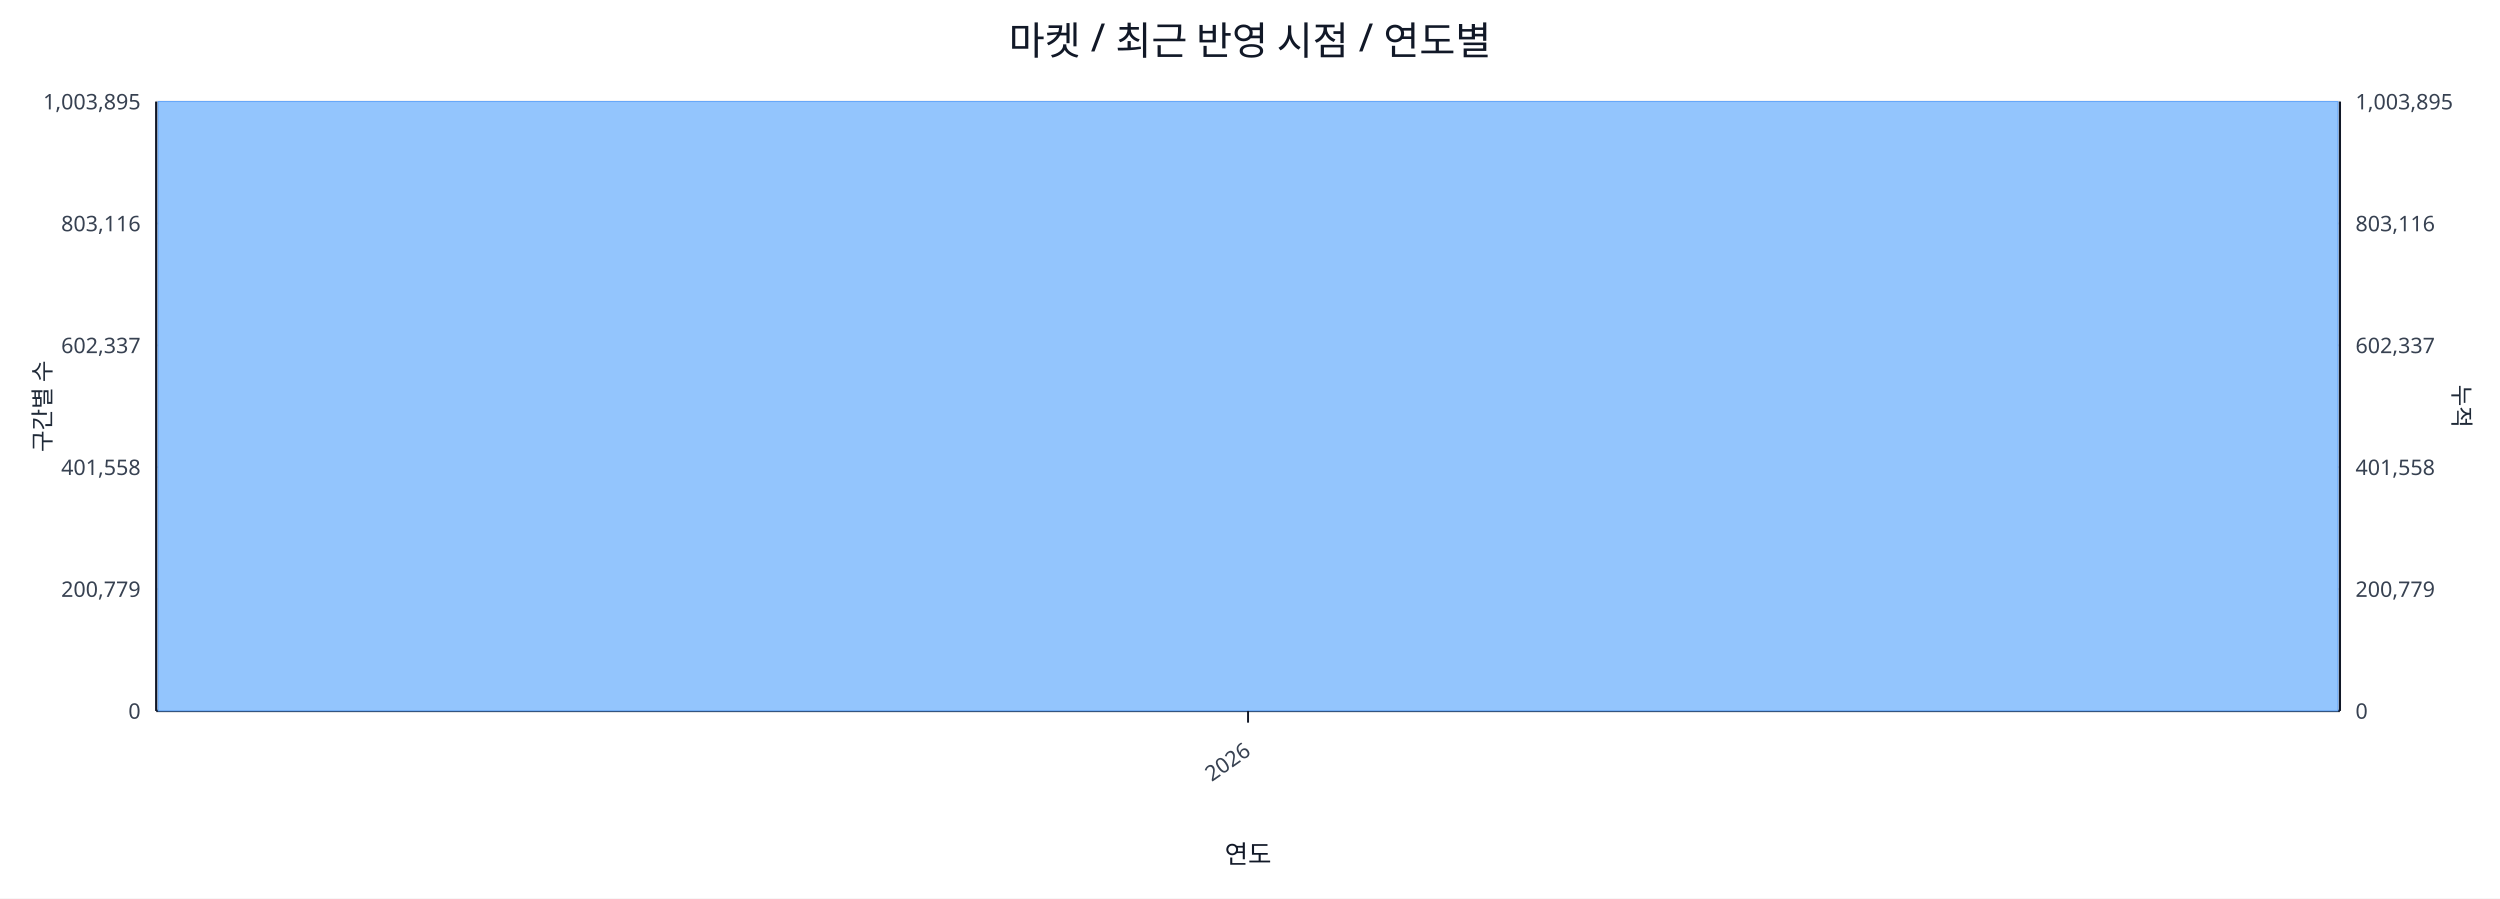
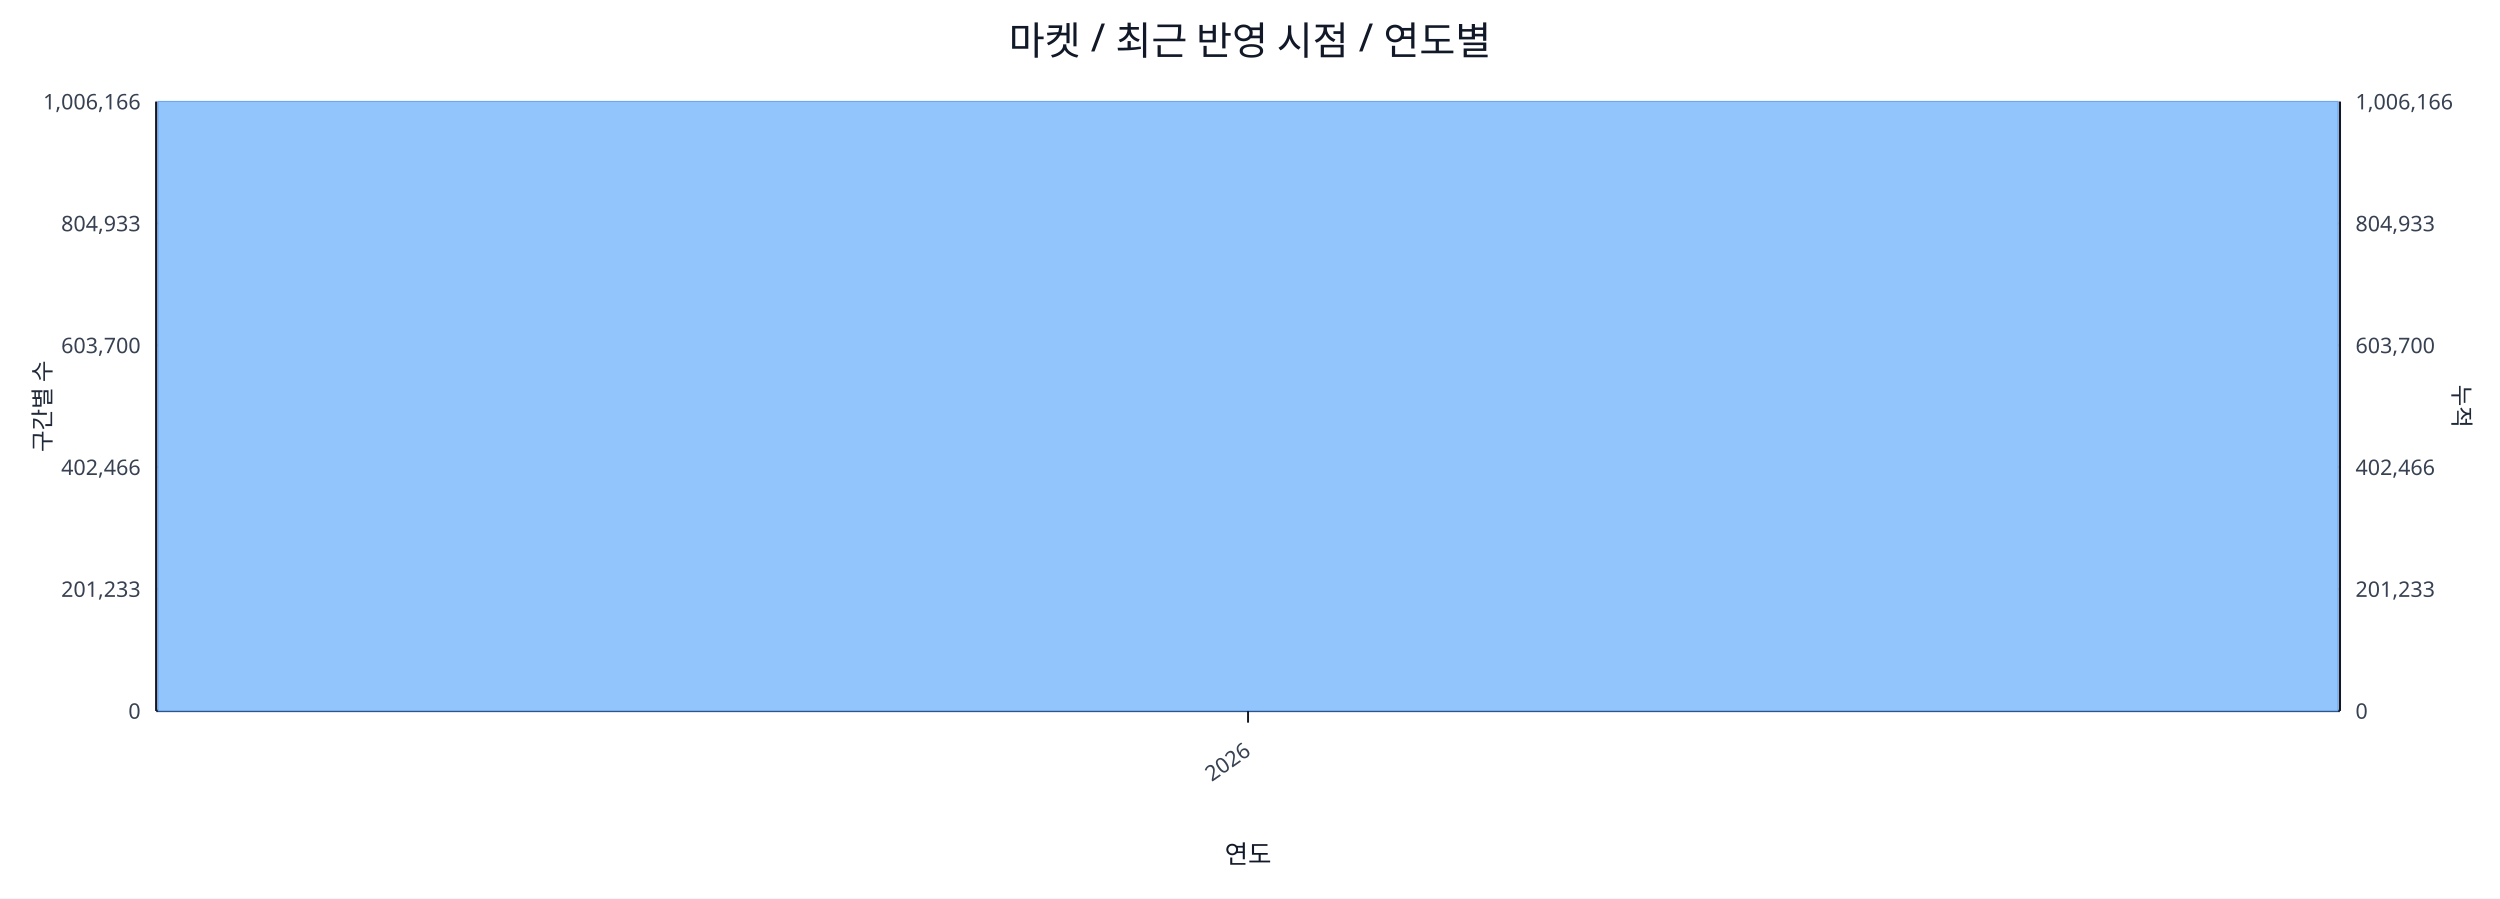
<svg xmlns="http://www.w3.org/2000/svg" width="1280" height="460" viewBox="0 0 1280 460">
  <rect x="0" y="0" width="100%" height="100%" fill="#ffffff" />
  <text x="640.0" y="28" font-size="20" text-anchor="middle" font-family="sans-serif" fill="#111827">마켓 / 최근 반영 시점 / 연도별</text>
  <line x1="80.0" y1="52.0" x2="1198.0" y2="52.0" stroke="#e5e7eb" stroke-width="1" />
-   <text x="72.0" y="56.0" font-size="11" text-anchor="end" font-family="sans-serif" fill="#374151">1,003,895</text>
-   <text x="1206.0" y="56.0" font-size="11" text-anchor="start" font-family="sans-serif" fill="#374151">1,003,895</text>
+   <text x="72.0" y="56.0" font-size="11" text-anchor="end" font-family="sans-serif" fill="#374151">1,006,166</text>
+   <text x="1206.0" y="56.0" font-size="11" text-anchor="start" font-family="sans-serif" fill="#374151">1,006,166</text>
  <line x1="80.0" y1="114.4" x2="1198.0" y2="114.4" stroke="#e5e7eb" stroke-width="1" />
-   <text x="72.0" y="118.4" font-size="11" text-anchor="end" font-family="sans-serif" fill="#374151">803,116</text>
-   <text x="1206.0" y="118.4" font-size="11" text-anchor="start" font-family="sans-serif" fill="#374151">803,116</text>
+   <text x="72.0" y="118.4" font-size="11" text-anchor="end" font-family="sans-serif" fill="#374151">804,933</text>
+   <text x="1206.0" y="118.4" font-size="11" text-anchor="start" font-family="sans-serif" fill="#374151">804,933</text>
  <line x1="80.0" y1="176.8" x2="1198.0" y2="176.8" stroke="#e5e7eb" stroke-width="1" />
-   <text x="72.0" y="180.8" font-size="11" text-anchor="end" font-family="sans-serif" fill="#374151">602,337</text>
-   <text x="1206.0" y="180.8" font-size="11" text-anchor="start" font-family="sans-serif" fill="#374151">602,337</text>
+   <text x="72.0" y="180.8" font-size="11" text-anchor="end" font-family="sans-serif" fill="#374151">603,700</text>
+   <text x="1206.0" y="180.8" font-size="11" text-anchor="start" font-family="sans-serif" fill="#374151">603,700</text>
  <line x1="80.0" y1="239.2" x2="1198.0" y2="239.2" stroke="#e5e7eb" stroke-width="1" />
-   <text x="72.0" y="243.2" font-size="11" text-anchor="end" font-family="sans-serif" fill="#374151">401,558</text>
-   <text x="1206.0" y="243.2" font-size="11" text-anchor="start" font-family="sans-serif" fill="#374151">401,558</text>
+   <text x="72.0" y="243.2" font-size="11" text-anchor="end" font-family="sans-serif" fill="#374151">402,466</text>
+   <text x="1206.0" y="243.2" font-size="11" text-anchor="start" font-family="sans-serif" fill="#374151">402,466</text>
  <line x1="80.0" y1="301.6" x2="1198.0" y2="301.6" stroke="#e5e7eb" stroke-width="1" />
-   <text x="72.0" y="305.6" font-size="11" text-anchor="end" font-family="sans-serif" fill="#374151">200,779</text>
-   <text x="1206.0" y="305.6" font-size="11" text-anchor="start" font-family="sans-serif" fill="#374151">200,779</text>
+   <text x="72.0" y="305.6" font-size="11" text-anchor="end" font-family="sans-serif" fill="#374151">201,233</text>
+   <text x="1206.0" y="305.6" font-size="11" text-anchor="start" font-family="sans-serif" fill="#374151">201,233</text>
  <line x1="80.0" y1="364.0" x2="1198.0" y2="364.0" stroke="#e5e7eb" stroke-width="1" />
  <text x="72.0" y="368.0" font-size="11" text-anchor="end" font-family="sans-serif" fill="#374151">0</text>
  <text x="1206.0" y="368.0" font-size="11" text-anchor="start" font-family="sans-serif" fill="#374151">0</text>
  <line x1="80.0" y1="364.0" x2="1198.0" y2="364.0" stroke="#111827" stroke-width="1.2" />
  <line x1="80.0" y1="52.0" x2="80.0" y2="364.0" stroke="#111827" stroke-width="1.2" />
  <line x1="1198.0" y1="52.0" x2="1198.0" y2="364.0" stroke="#111827" stroke-width="1.2" />
  <rect x="81.0" y="52.0" width="1116.0" height="312.0" fill="#93c5fd" stroke="#60a5fa" stroke-width="0.5" />
  <polyline fill="none" stroke="#ef4444" stroke-width="2" points="639.0,52.0" />
  <line x1="639.0" y1="364.0" x2="639.0" y2="370.0" stroke="#111827" stroke-width="1" />
  <text x="641.0" y="386.0" font-size="11" text-anchor="end" transform="rotate(-35 641.0 386.0)" font-family="sans-serif" fill="#374151">2026</text>
  <text x="26" y="208.0" font-size="12" transform="rotate(-90 26 208.0)" text-anchor="middle" font-family="sans-serif" fill="#1f2937">구간별 수</text>
  <text x="1256.0" y="208.0" font-size="12" transform="rotate(90 1256.0 208.0)" text-anchor="middle" font-family="sans-serif" fill="#1f2937">누적</text>
  <text x="639.0" y="442.0" font-size="13" text-anchor="middle" font-family="sans-serif" fill="#111827">연도</text>
</svg>
